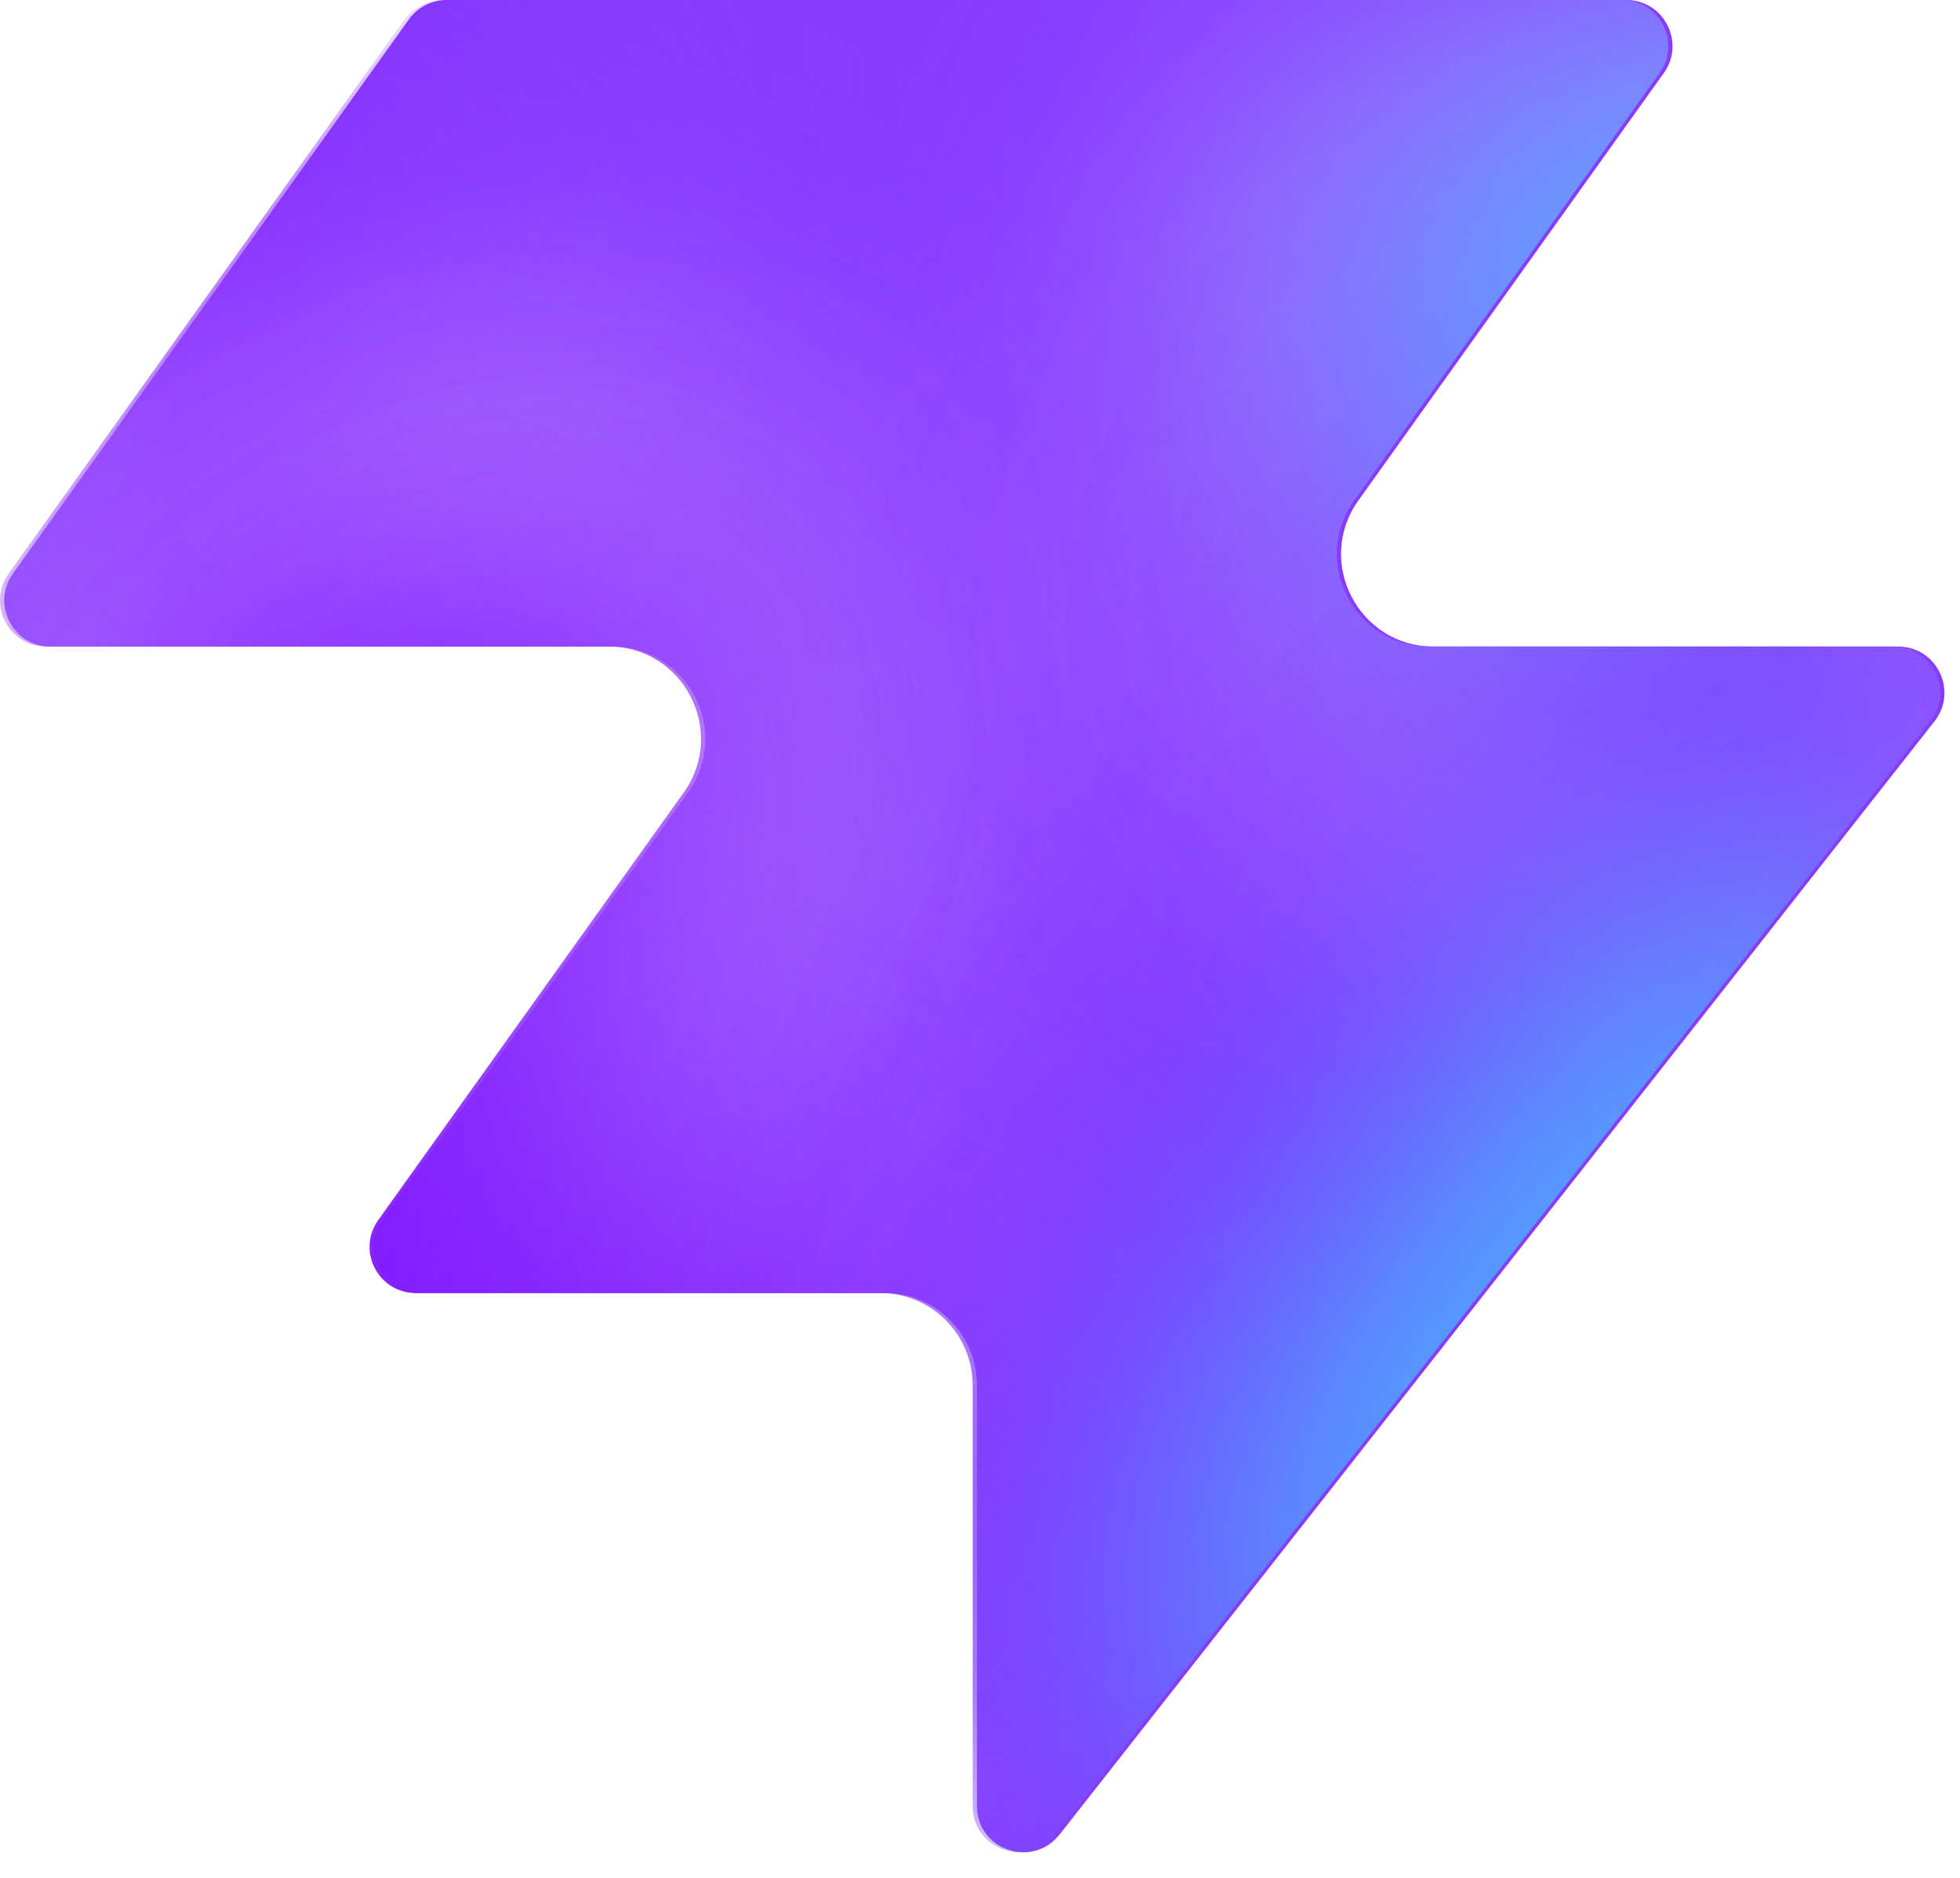
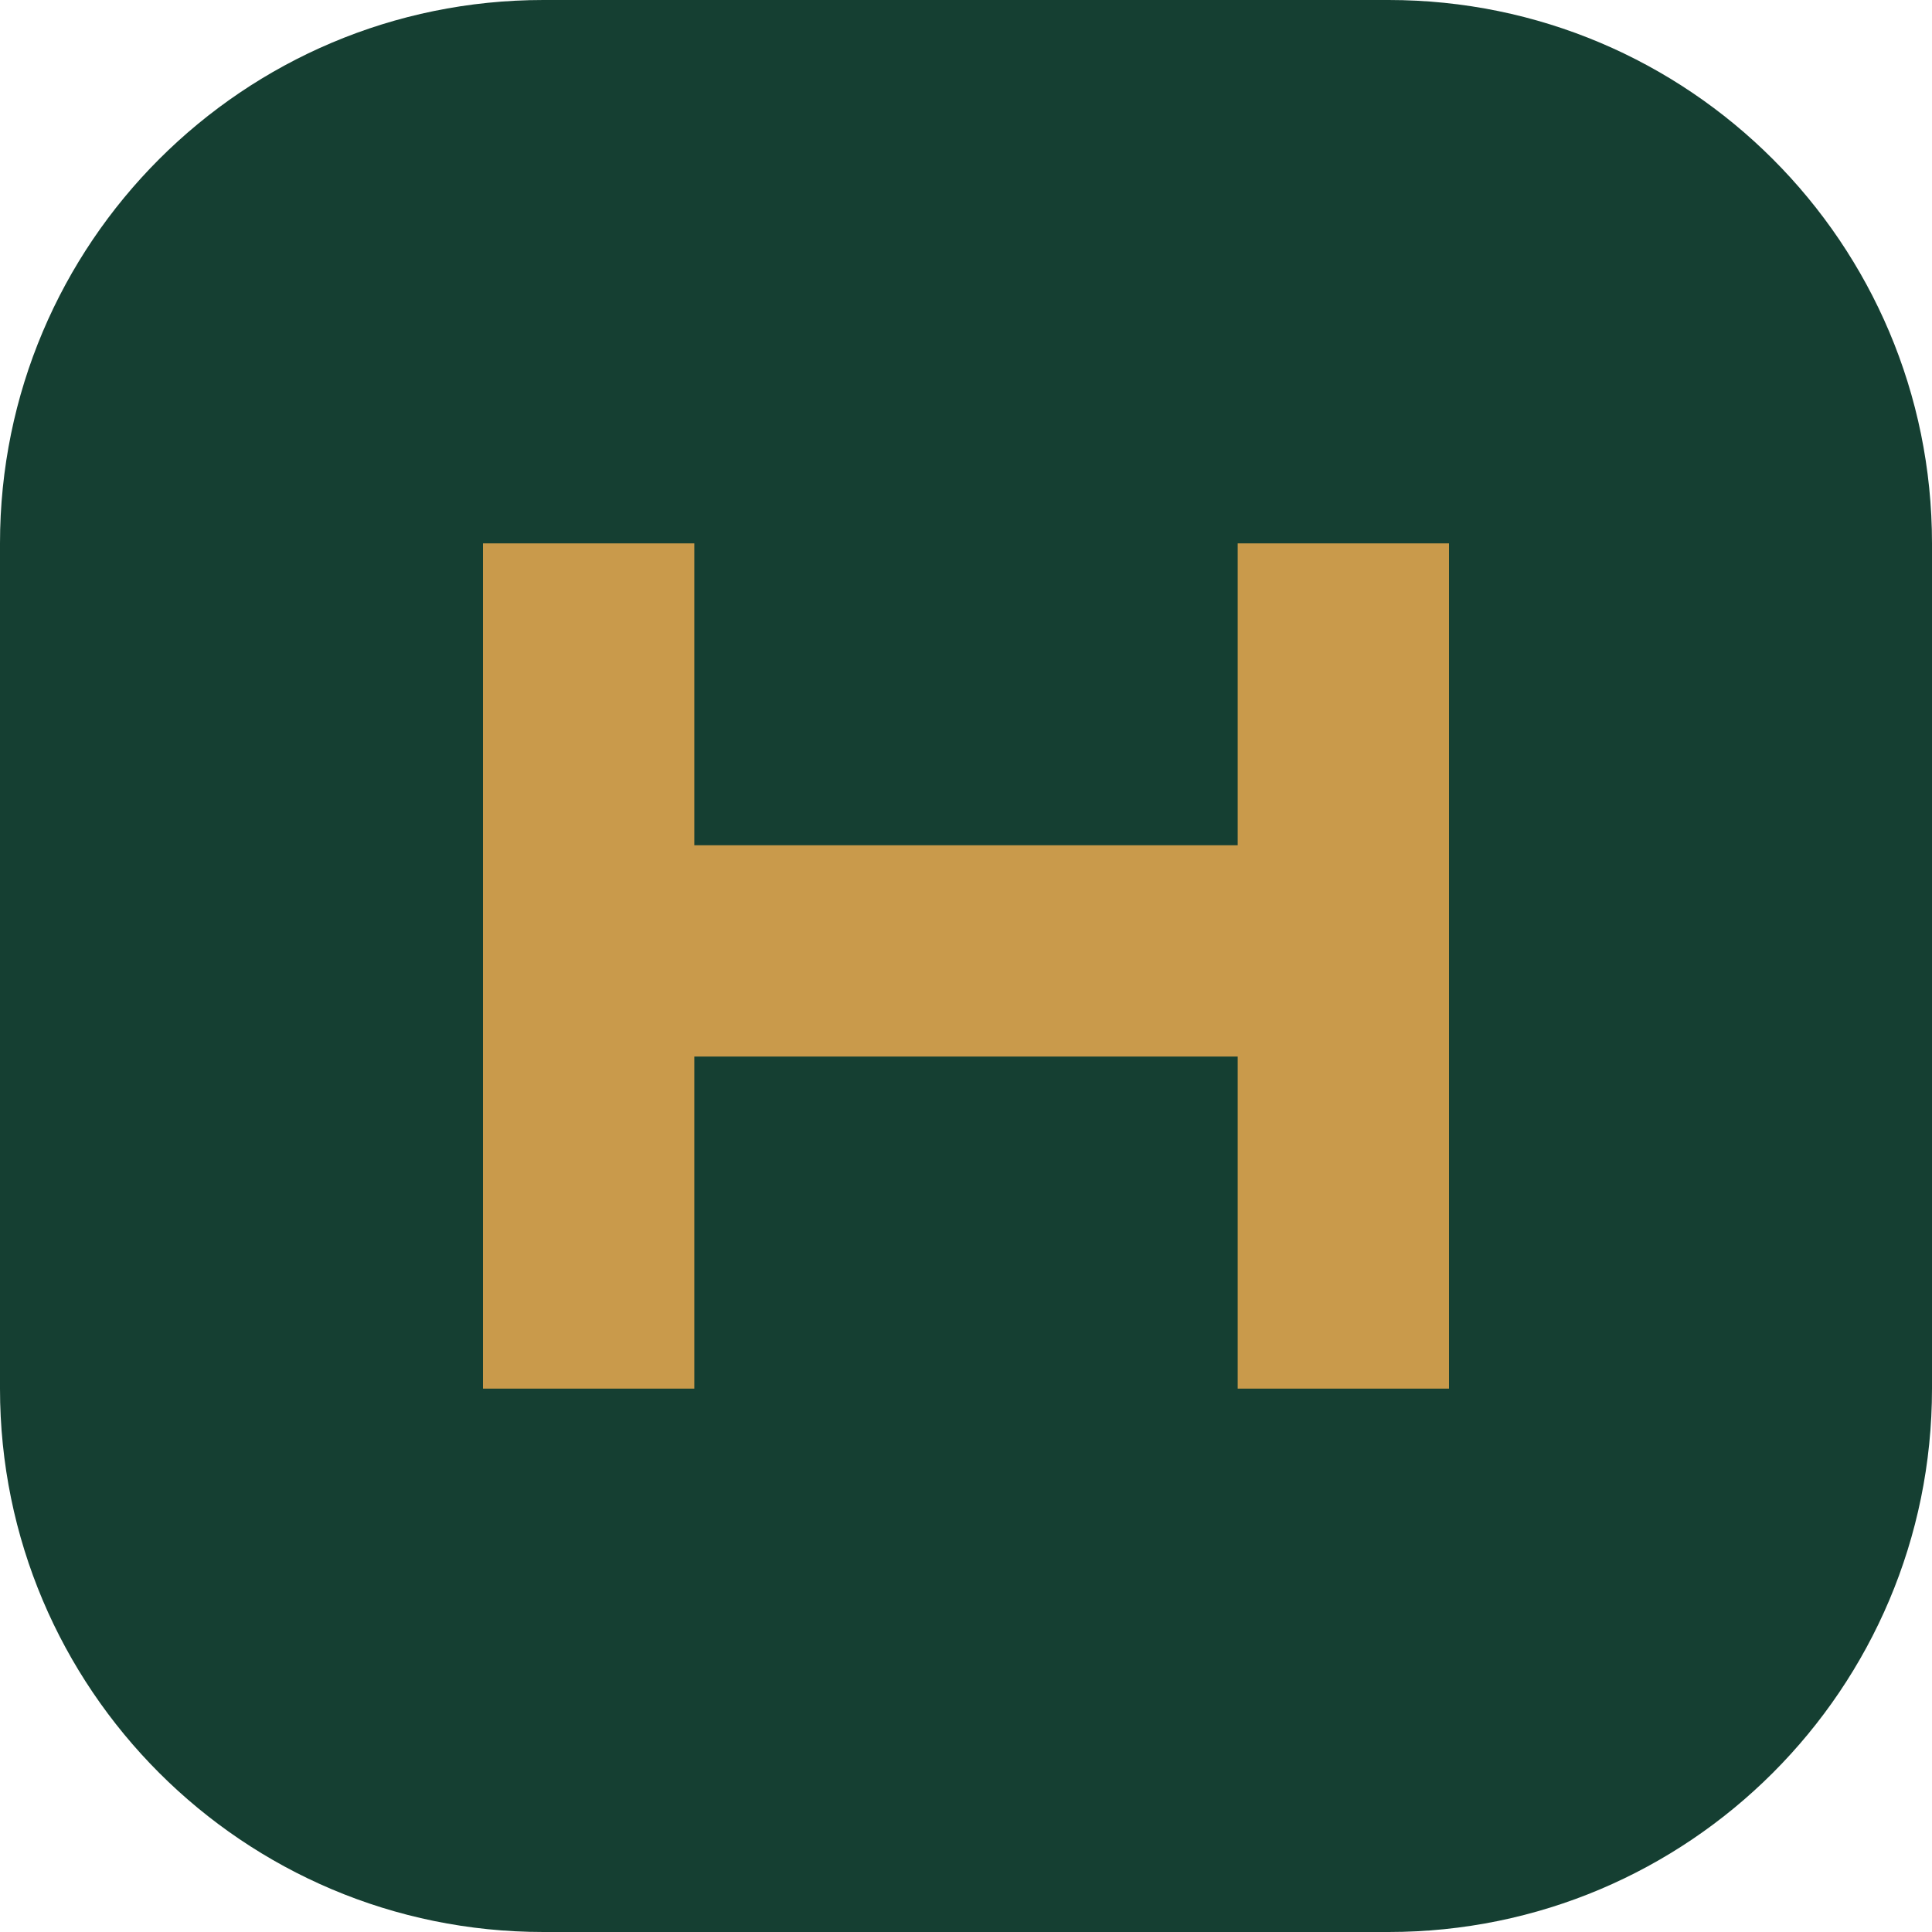
- <svg xmlns="http://www.w3.org/2000/svg" width="48" height="46" fill="none" viewBox="0 0 48 46">
-   <path fill="#863bff" d="M25.946 44.938c-.664.845-2.021.375-2.021-.698V33.937a2.26 2.26 0 0 0-2.262-2.262H10.287c-.92 0-1.456-1.04-.92-1.788l7.48-10.471c1.07-1.497 0-3.578-1.842-3.578H1.237c-.92 0-1.456-1.04-.92-1.788L10.013.474c.214-.297.556-.474.92-.474h28.894c.92 0 1.456 1.04.92 1.788l-7.48 10.471c-1.07 1.498 0 3.579 1.842 3.579h11.377c.943 0 1.473 1.088.89 1.83L25.947 44.94z" style="fill:#863bff;fill:color(display-p3 .525 .23 1);fill-opacity:1" />
-   <mask id="a" width="48" height="46" x="0" y="0" maskUnits="userSpaceOnUse" style="mask-type:alpha">
-     <path fill="#000" d="M25.842 44.938c-.664.844-2.021.375-2.021-.698V33.937a2.26 2.26 0 0 0-2.262-2.262H10.183c-.92 0-1.456-1.04-.92-1.788l7.48-10.471c1.07-1.498 0-3.579-1.842-3.579H1.133c-.92 0-1.456-1.04-.92-1.787L9.91.473c.214-.297.556-.474.92-.474h28.894c.92 0 1.456 1.04.92 1.788l-7.48 10.471c-1.07 1.498 0 3.578 1.842 3.578h11.377c.943 0 1.473 1.088.89 1.832L25.843 44.94z" style="fill:#000;fill-opacity:1" />
-   </mask>
-   <g mask="url(#a)">
-     <g filter="url(#b)">
-       <ellipse cx="5.508" cy="14.704" fill="#ede6ff" rx="5.508" ry="14.704" style="fill:#ede6ff;fill:color(display-p3 .927 .903 1);fill-opacity:1" transform="matrix(.00324 1 1 -.00324 -4.47 31.516)" />
-     </g>
-     <g filter="url(#c)">
-       <ellipse cx="10.399" cy="29.851" fill="#ede6ff" rx="10.399" ry="29.851" style="fill:#ede6ff;fill:color(display-p3 .927 .903 1);fill-opacity:1" transform="matrix(.00324 1 1 -.00324 -39.328 7.883)" />
-     </g>
-     <g filter="url(#d)">
-       <ellipse cx="5.508" cy="30.487" fill="#7e14ff" rx="5.508" ry="30.487" style="fill:#7e14ff;fill:color(display-p3 .492 .077 1);fill-opacity:1" transform="rotate(89.814 -25.913 -14.639)scale(1 -1)" />
-     </g>
-     <g filter="url(#e)">
-       <ellipse cx="5.508" cy="30.599" fill="#7e14ff" rx="5.508" ry="30.599" style="fill:#7e14ff;fill:color(display-p3 .492 .077 1);fill-opacity:1" transform="rotate(89.814 -32.644 -3.334)scale(1 -1)" />
-     </g>
-     <g filter="url(#f)">
-       <ellipse cx="5.508" cy="30.599" fill="#7e14ff" rx="5.508" ry="30.599" style="fill:#7e14ff;fill:color(display-p3 .492 .077 1);fill-opacity:1" transform="matrix(.00324 1 1 -.00324 -34.34 30.47)" />
-     </g>
-     <g filter="url(#g)">
-       <ellipse cx="14.072" cy="22.078" fill="#ede6ff" rx="14.072" ry="22.078" style="fill:#ede6ff;fill:color(display-p3 .927 .903 1);fill-opacity:1" transform="rotate(93.35 24.506 48.493)scale(-1 1)" />
-     </g>
-     <g filter="url(#h)">
-       <ellipse cx="3.47" cy="21.501" fill="#7e14ff" rx="3.47" ry="21.501" style="fill:#7e14ff;fill:color(display-p3 .492 .077 1);fill-opacity:1" transform="rotate(89.009 28.708 47.59)scale(-1 1)" />
-     </g>
-     <g filter="url(#i)">
-       <ellipse cx="3.47" cy="21.501" fill="#7e14ff" rx="3.47" ry="21.501" style="fill:#7e14ff;fill:color(display-p3 .492 .077 1);fill-opacity:1" transform="rotate(89.009 28.708 47.59)scale(-1 1)" />
-     </g>
-     <g filter="url(#j)">
-       <ellipse cx=".387" cy="8.972" fill="#7e14ff" rx="4.407" ry="29.108" style="fill:#7e14ff;fill:color(display-p3 .492 .077 1);fill-opacity:1" transform="rotate(39.51 .387 8.972)" />
-     </g>
-     <g filter="url(#k)">
-       <ellipse cx="47.523" cy="-6.092" fill="#7e14ff" rx="4.407" ry="29.108" style="fill:#7e14ff;fill:color(display-p3 .492 .077 1);fill-opacity:1" transform="rotate(37.892 47.523 -6.092)" />
-     </g>
-     <g filter="url(#l)">
-       <ellipse cx="41.412" cy="6.333" fill="#47bfff" rx="5.971" ry="9.665" style="fill:#47bfff;fill:color(display-p3 .28 .748 1);fill-opacity:1" transform="rotate(37.892 41.412 6.333)" />
-     </g>
-     <g filter="url(#m)">
-       <ellipse cx="-1.879" cy="38.332" fill="#7e14ff" rx="4.407" ry="29.108" style="fill:#7e14ff;fill:color(display-p3 .492 .077 1);fill-opacity:1" transform="rotate(37.892 -1.88 38.332)" />
-     </g>
-     <g filter="url(#n)">
-       <ellipse cx="-1.879" cy="38.332" fill="#7e14ff" rx="4.407" ry="29.108" style="fill:#7e14ff;fill:color(display-p3 .492 .077 1);fill-opacity:1" transform="rotate(37.892 -1.88 38.332)" />
-     </g>
-     <g filter="url(#o)">
-       <ellipse cx="35.651" cy="29.907" fill="#7e14ff" rx="4.407" ry="29.108" style="fill:#7e14ff;fill:color(display-p3 .492 .077 1);fill-opacity:1" transform="rotate(37.892 35.651 29.907)" />
-     </g>
-     <g filter="url(#p)">
-       <ellipse cx="38.418" cy="32.4" fill="#47bfff" rx="5.971" ry="15.297" style="fill:#47bfff;fill:color(display-p3 .28 .748 1);fill-opacity:1" transform="rotate(37.892 38.418 32.4)" />
-     </g>
-   </g>
-   <defs>
-     <filter id="b" width="60.045" height="41.654" x="-19.77" y="16.149" color-interpolation-filters="sRGB" filterUnits="userSpaceOnUse">
-       <feFlood flood-opacity="0" result="BackgroundImageFix" />
-       <feBlend in="SourceGraphic" in2="BackgroundImageFix" result="shape" />
-       <feGaussianBlur result="effect1_foregroundBlur_2002_17158" stdDeviation="7.659" />
-     </filter>
-     <filter id="c" width="90.34" height="51.437" x="-54.613" y="-7.533" color-interpolation-filters="sRGB" filterUnits="userSpaceOnUse">
-       <feFlood flood-opacity="0" result="BackgroundImageFix" />
-       <feBlend in="SourceGraphic" in2="BackgroundImageFix" result="shape" />
-       <feGaussianBlur result="effect1_foregroundBlur_2002_17158" stdDeviation="7.659" />
-     </filter>
-     <filter id="d" width="79.355" height="29.4" x="-49.64" y="2.03" color-interpolation-filters="sRGB" filterUnits="userSpaceOnUse">
-       <feFlood flood-opacity="0" result="BackgroundImageFix" />
-       <feBlend in="SourceGraphic" in2="BackgroundImageFix" result="shape" />
-       <feGaussianBlur result="effect1_foregroundBlur_2002_17158" stdDeviation="4.596" />
-     </filter>
-     <filter id="e" width="79.579" height="29.4" x="-45.045" y="20.029" color-interpolation-filters="sRGB" filterUnits="userSpaceOnUse">
-       <feFlood flood-opacity="0" result="BackgroundImageFix" />
-       <feBlend in="SourceGraphic" in2="BackgroundImageFix" result="shape" />
-       <feGaussianBlur result="effect1_foregroundBlur_2002_17158" stdDeviation="4.596" />
-     </filter>
-     <filter id="f" width="79.579" height="29.4" x="-43.513" y="21.178" color-interpolation-filters="sRGB" filterUnits="userSpaceOnUse">
-       <feFlood flood-opacity="0" result="BackgroundImageFix" />
-       <feBlend in="SourceGraphic" in2="BackgroundImageFix" result="shape" />
-       <feGaussianBlur result="effect1_foregroundBlur_2002_17158" stdDeviation="4.596" />
-     </filter>
-     <filter id="g" width="74.749" height="58.852" x="15.756" y="-17.901" color-interpolation-filters="sRGB" filterUnits="userSpaceOnUse">
-       <feFlood flood-opacity="0" result="BackgroundImageFix" />
-       <feBlend in="SourceGraphic" in2="BackgroundImageFix" result="shape" />
-       <feGaussianBlur result="effect1_foregroundBlur_2002_17158" stdDeviation="7.659" />
-     </filter>
-     <filter id="h" width="61.377" height="25.362" x="23.548" y="2.284" color-interpolation-filters="sRGB" filterUnits="userSpaceOnUse">
-       <feFlood flood-opacity="0" result="BackgroundImageFix" />
-       <feBlend in="SourceGraphic" in2="BackgroundImageFix" result="shape" />
-       <feGaussianBlur result="effect1_foregroundBlur_2002_17158" stdDeviation="4.596" />
-     </filter>
-     <filter id="i" width="61.377" height="25.362" x="23.548" y="2.284" color-interpolation-filters="sRGB" filterUnits="userSpaceOnUse">
-       <feFlood flood-opacity="0" result="BackgroundImageFix" />
-       <feBlend in="SourceGraphic" in2="BackgroundImageFix" result="shape" />
-       <feGaussianBlur result="effect1_foregroundBlur_2002_17158" stdDeviation="4.596" />
-     </filter>
-     <filter id="j" width="56.045" height="63.649" x="-27.636" y="-22.853" color-interpolation-filters="sRGB" filterUnits="userSpaceOnUse">
-       <feFlood flood-opacity="0" result="BackgroundImageFix" />
-       <feBlend in="SourceGraphic" in2="BackgroundImageFix" result="shape" />
-       <feGaussianBlur result="effect1_foregroundBlur_2002_17158" stdDeviation="4.596" />
-     </filter>
-     <filter id="k" width="54.814" height="64.646" x="20.116" y="-38.415" color-interpolation-filters="sRGB" filterUnits="userSpaceOnUse">
-       <feFlood flood-opacity="0" result="BackgroundImageFix" />
-       <feBlend in="SourceGraphic" in2="BackgroundImageFix" result="shape" />
-       <feGaussianBlur result="effect1_foregroundBlur_2002_17158" stdDeviation="4.596" />
-     </filter>
-     <filter id="l" width="33.541" height="35.313" x="24.641" y="-11.323" color-interpolation-filters="sRGB" filterUnits="userSpaceOnUse">
-       <feFlood flood-opacity="0" result="BackgroundImageFix" />
-       <feBlend in="SourceGraphic" in2="BackgroundImageFix" result="shape" />
-       <feGaussianBlur result="effect1_foregroundBlur_2002_17158" stdDeviation="4.596" />
-     </filter>
-     <filter id="m" width="54.814" height="64.646" x="-29.286" y="6.009" color-interpolation-filters="sRGB" filterUnits="userSpaceOnUse">
-       <feFlood flood-opacity="0" result="BackgroundImageFix" />
-       <feBlend in="SourceGraphic" in2="BackgroundImageFix" result="shape" />
-       <feGaussianBlur result="effect1_foregroundBlur_2002_17158" stdDeviation="4.596" />
-     </filter>
-     <filter id="n" width="54.814" height="64.646" x="-29.286" y="6.009" color-interpolation-filters="sRGB" filterUnits="userSpaceOnUse">
-       <feFlood flood-opacity="0" result="BackgroundImageFix" />
-       <feBlend in="SourceGraphic" in2="BackgroundImageFix" result="shape" />
-       <feGaussianBlur result="effect1_foregroundBlur_2002_17158" stdDeviation="4.596" />
-     </filter>
-     <filter id="o" width="54.814" height="64.646" x="8.244" y="-2.416" color-interpolation-filters="sRGB" filterUnits="userSpaceOnUse">
-       <feFlood flood-opacity="0" result="BackgroundImageFix" />
-       <feBlend in="SourceGraphic" in2="BackgroundImageFix" result="shape" />
-       <feGaussianBlur result="effect1_foregroundBlur_2002_17158" stdDeviation="4.596" />
-     </filter>
-     <filter id="p" width="39.409" height="43.623" x="18.713" y="10.588" color-interpolation-filters="sRGB" filterUnits="userSpaceOnUse">
-       <feFlood flood-opacity="0" result="BackgroundImageFix" />
-       <feBlend in="SourceGraphic" in2="BackgroundImageFix" result="shape" />
-       <feGaussianBlur result="effect1_foregroundBlur_2002_17158" stdDeviation="4.596" />
-     </filter>
-   </defs>
+ <svg xmlns="http://www.w3.org/2000/svg" viewBox="0 0 64 64">
+   <rect width="64" height="64" rx="18" fill="#153f32" />
+   <path d="M16 46V18h7v10h18V18h7v28h-7V35H23v11z" fill="#c99a4b" />
</svg>
